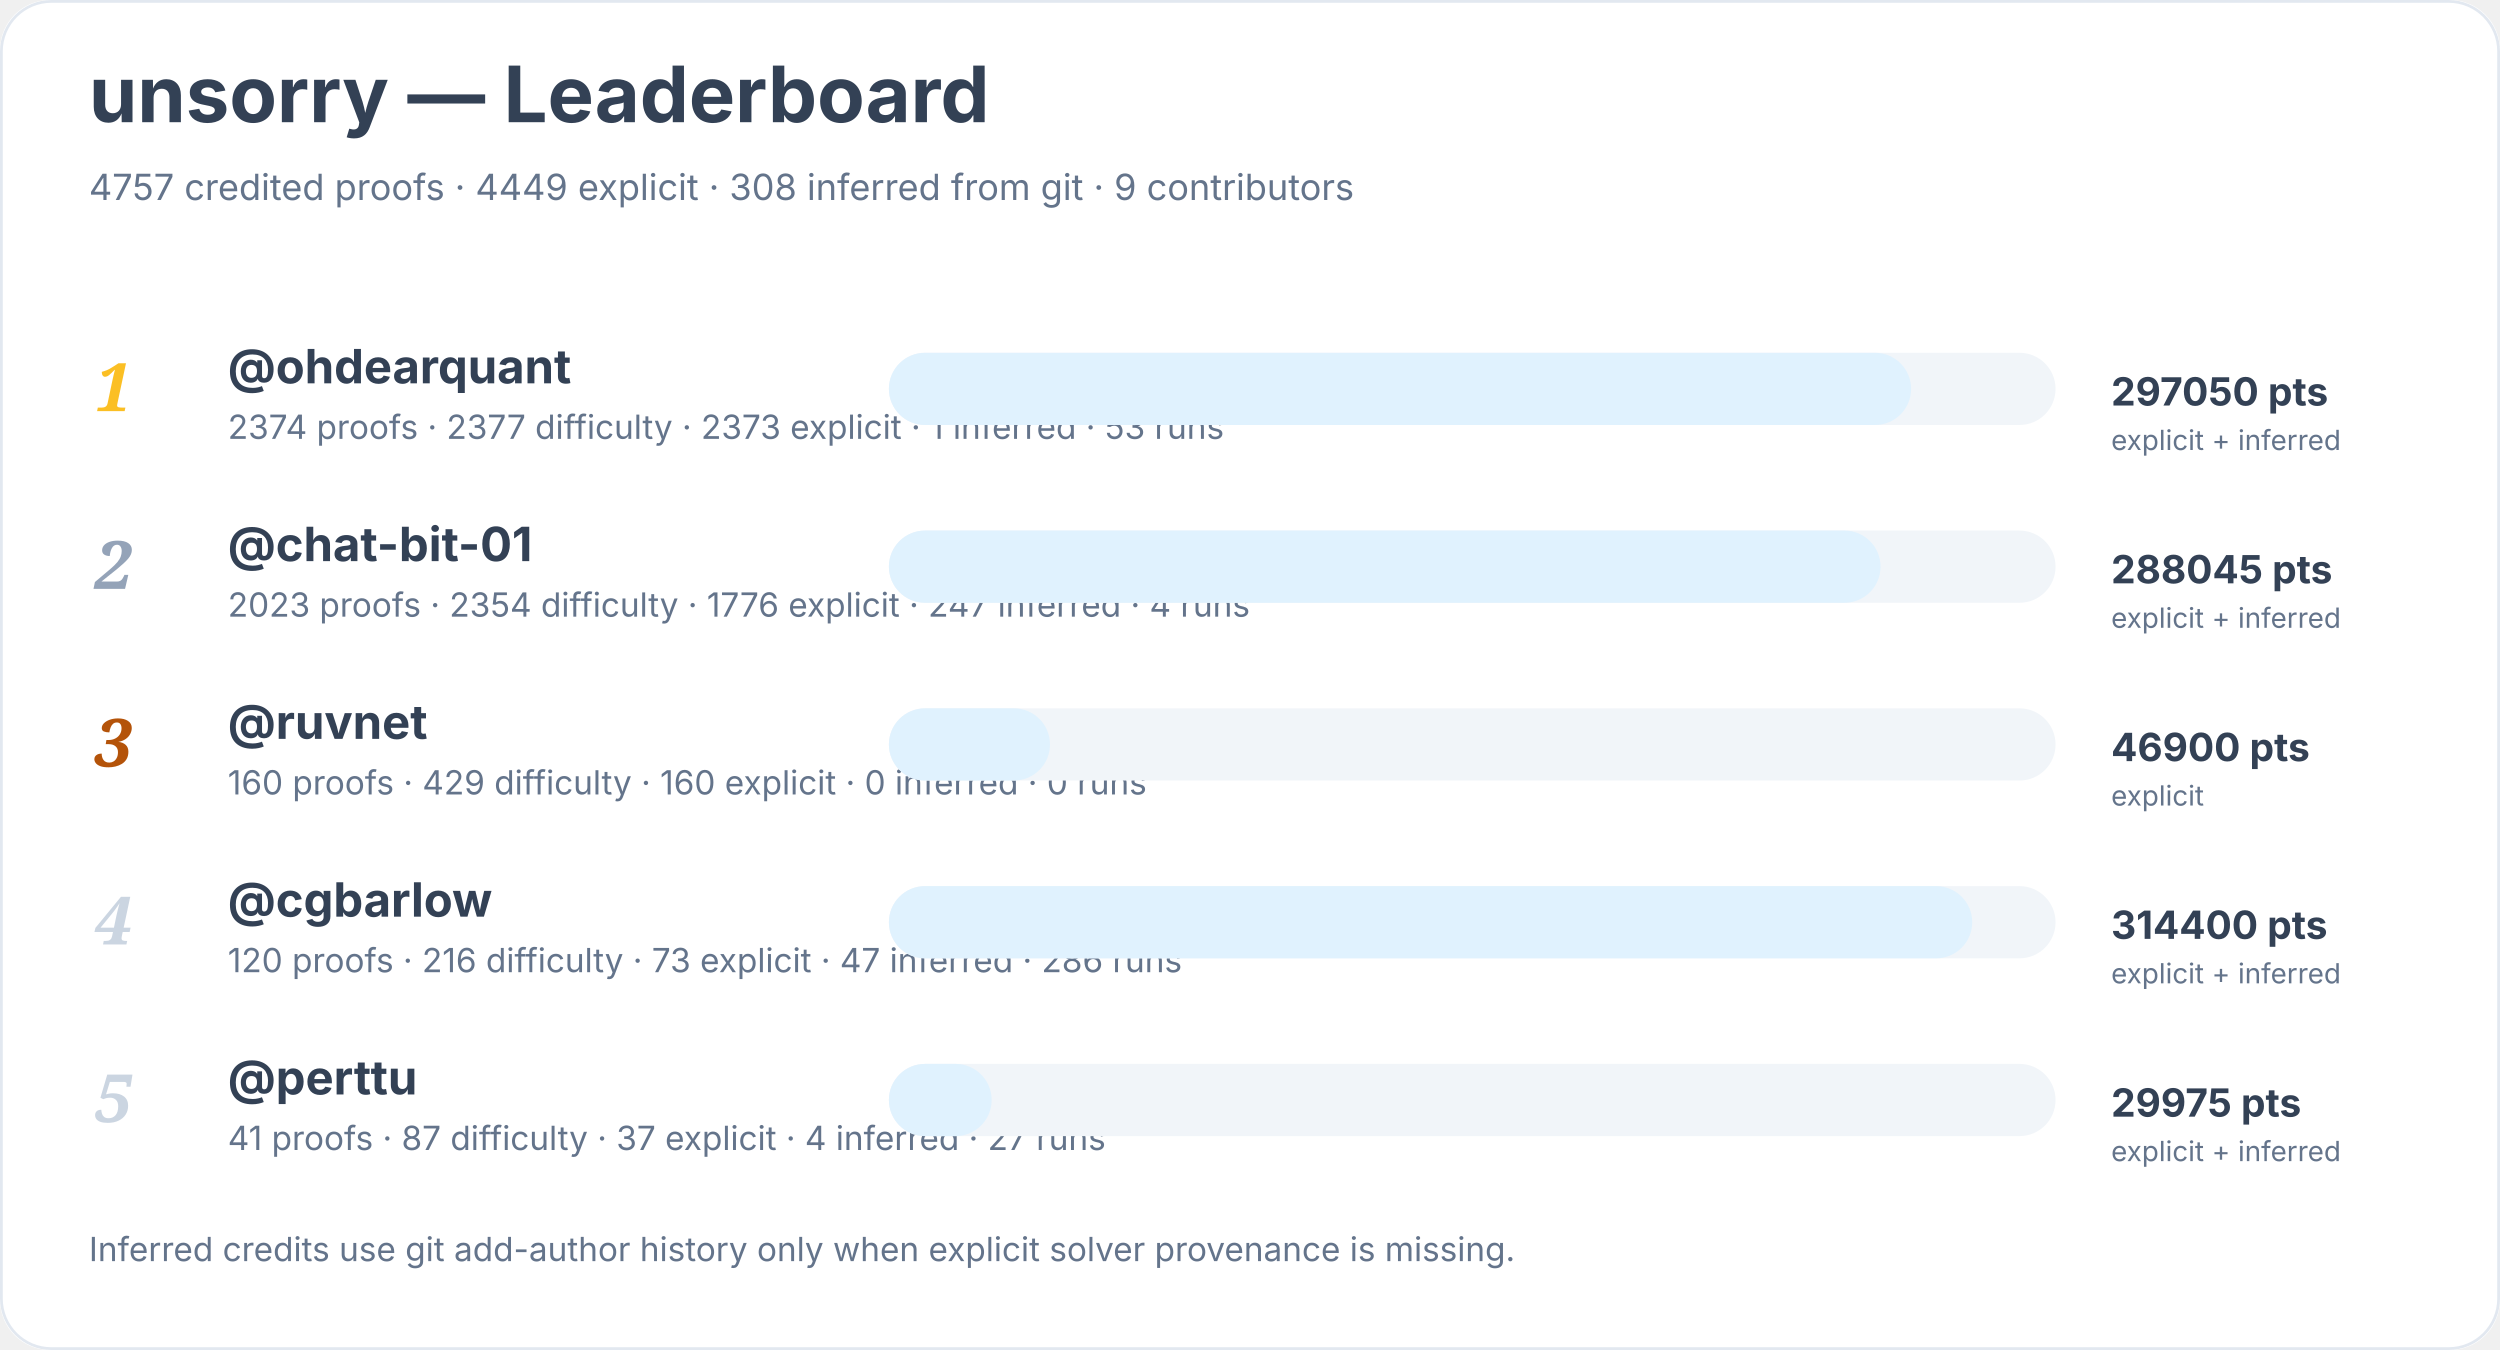
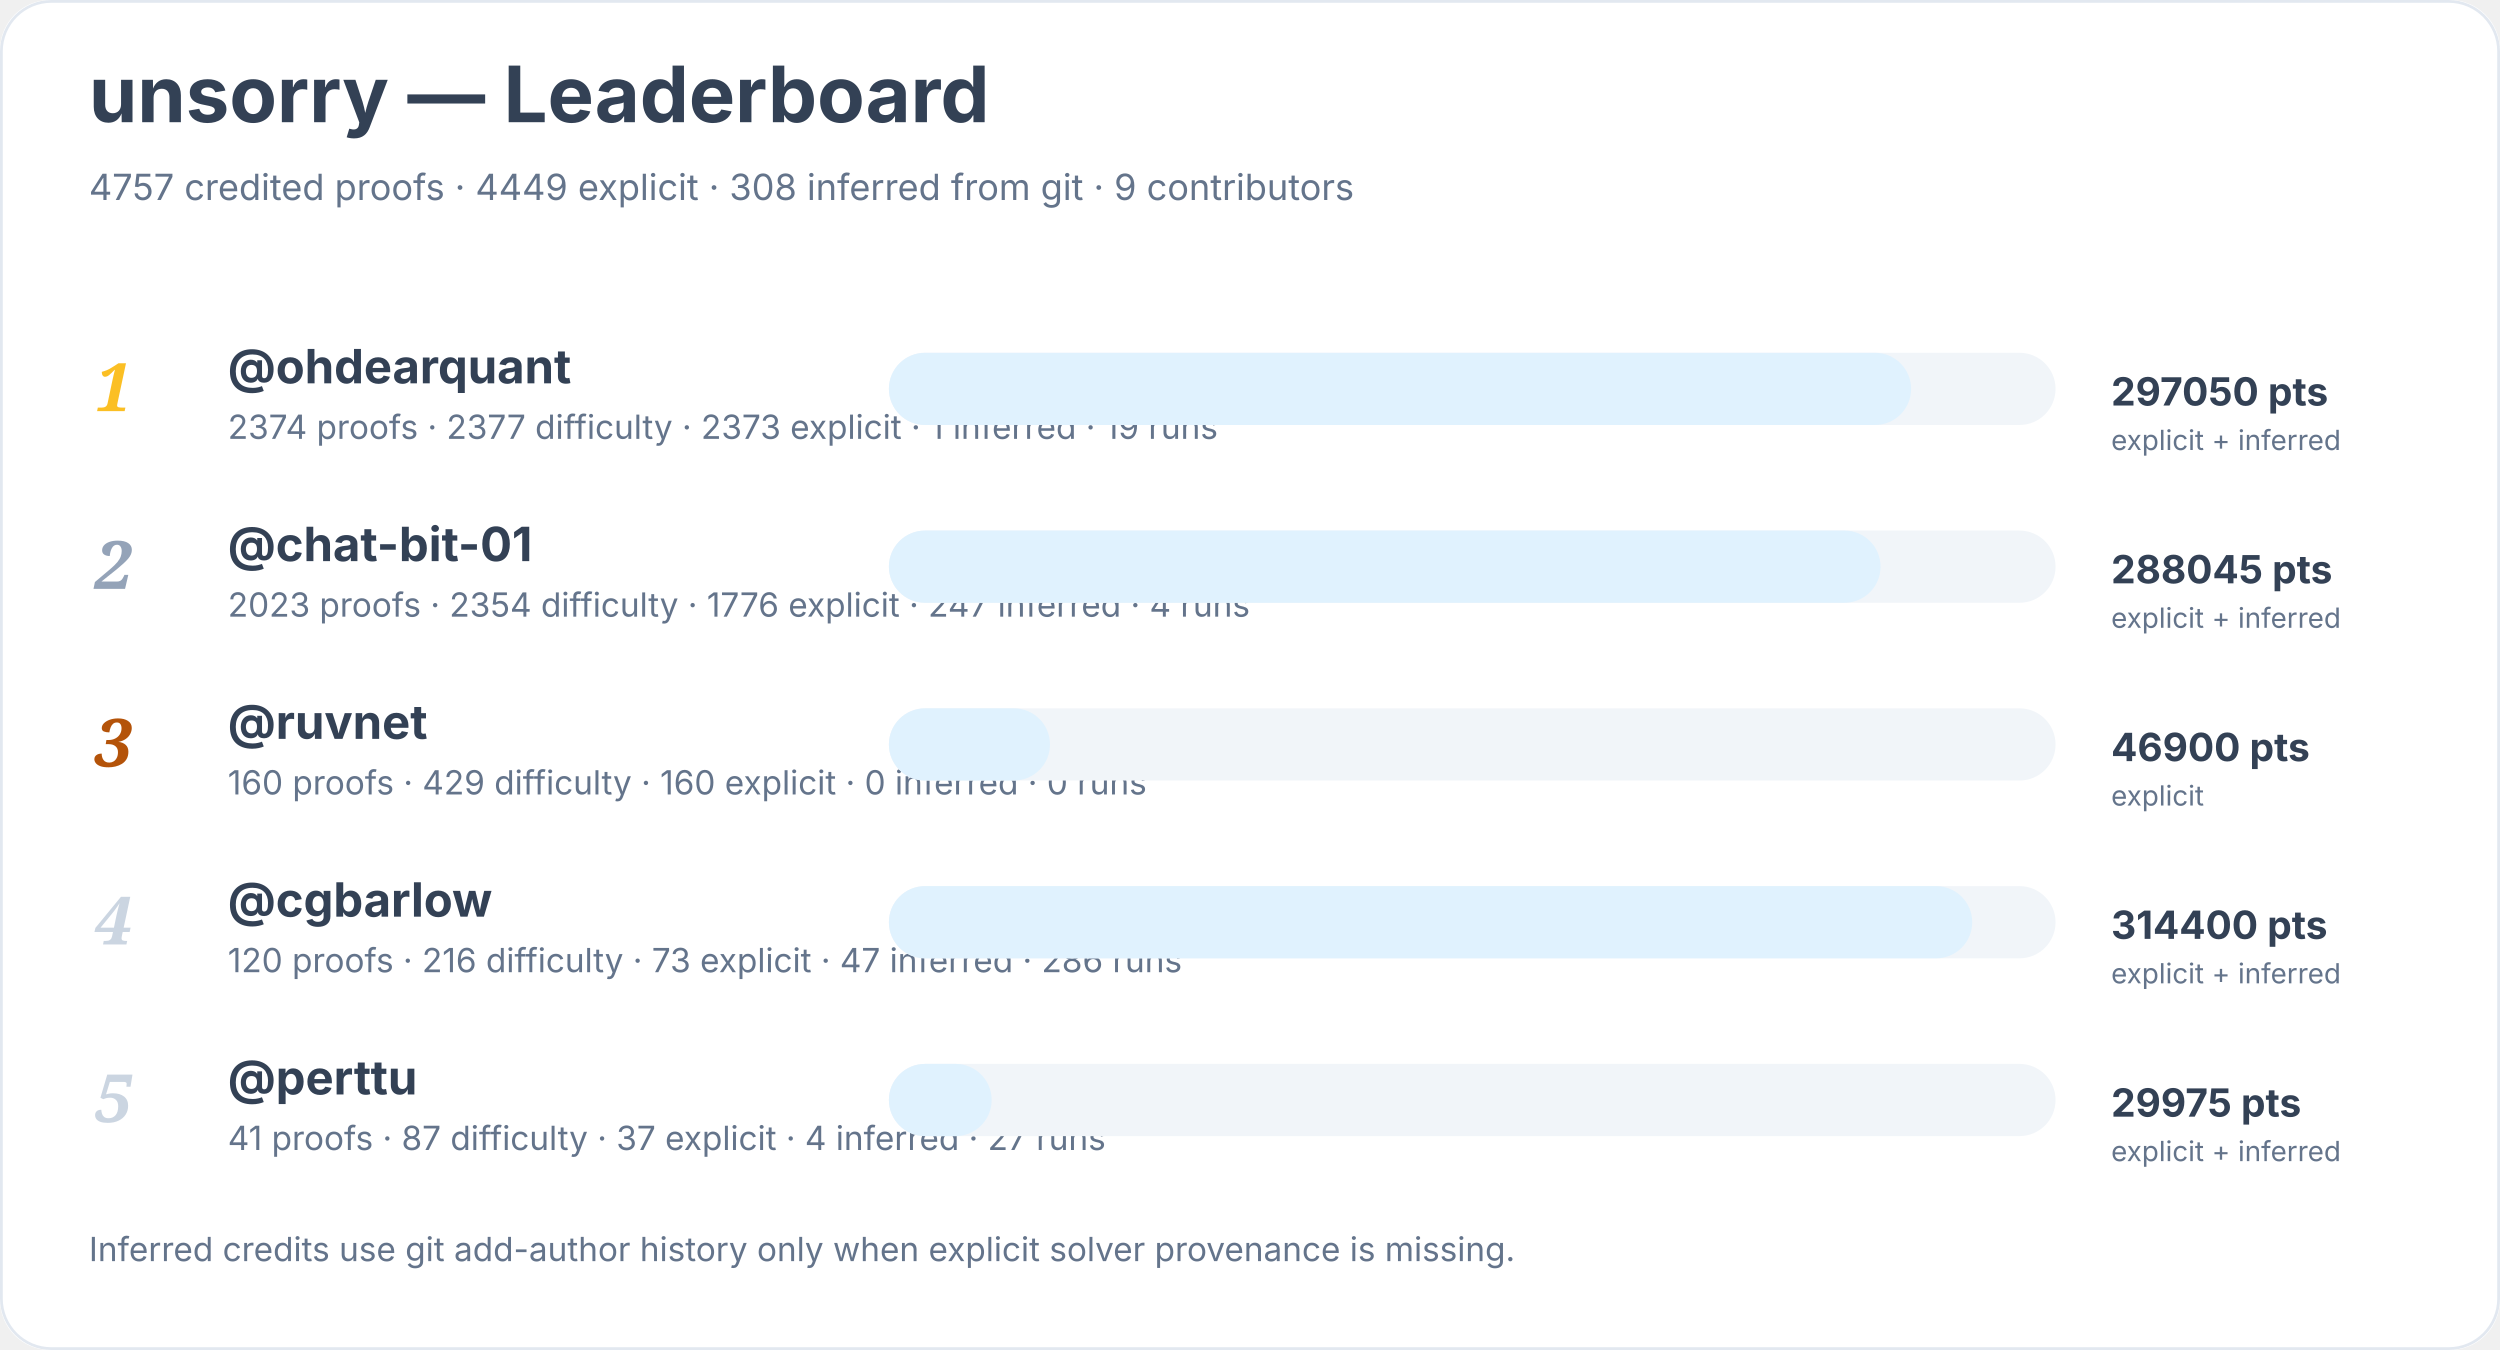
<svg xmlns="http://www.w3.org/2000/svg" width="900" height="486" viewBox="0 0 900 486" role="img" aria-labelledby="title desc">
  <rect width="900" height="100%" rx="18" fill="#ffffff" />
  <rect x="0.5" y="0.5" width="899" height="485" rx="18" fill="none" stroke="#e2e8f0" />
  <text x="32" y="44" font-family="Inter, system-ui, sans-serif" font-size="28" font-weight="700" fill="#334155">unsorry — Leaderboard</text>
  <text x="32" y="72" font-family="Inter, system-ui, sans-serif" font-size="13" fill="#64748b">4757 credited proofs · 4449 explicit · 308 inferred from git · 9 contributors</text>
  <text x="34" y="148" font-family="Georgia, serif" font-size="24" font-style="italic" font-weight="700" fill="#fbbf24">1</text>
  <a href="https://github.com/ohdearquant">
    <text x="82" y="138" font-family="Inter, system-ui, sans-serif" font-size="17" font-weight="650" fill="#334155">@ohdearquant</text>
  </a>
-   <text x="82" y="158" font-family="Inter, system-ui, sans-serif" font-size="12" fill="#64748b">2374 proofs · 2377 difficulty · 2373 explicit · 1 inferred · 53 runs</text>
+   <text x="82" y="158" font-family="Inter, system-ui, sans-serif" font-size="12" fill="#64748b">2374 proofs · 2377 difficulty · 2373 explicit · 1 inferred · 19 runs</text>
  <rect x="320" y="127" width="420" height="26" rx="13" fill="#f1f5f9" />
  <rect x="320" y="127" width="368" height="26" rx="13" fill="#e0f2fe" />
  <text x="760" y="146" font-family="Inter, system-ui, sans-serif" font-size="14" font-weight="700" fill="#334155">297050 pts</text>
  <text x="760" y="162" font-family="Inter, system-ui, sans-serif" font-size="10" fill="#64748b">explicit + inferred</text>
  <text x="34" y="212" font-family="Georgia, serif" font-size="24" font-style="italic" font-weight="700" fill="#94a3b8">2</text>
  <a href="https://github.com/chat-bit-01">
    <text x="82" y="202" font-family="Inter, system-ui, sans-serif" font-size="17" font-weight="650" fill="#334155">@chat-bit-01</text>
  </a>
  <text x="82" y="222" font-family="Inter, system-ui, sans-serif" font-size="12" fill="#64748b">2023 proofs · 2354 difficulty · 1776 explicit · 247 inferred · 4 runs</text>
  <rect x="320" y="191" width="420" height="26" rx="13" fill="#f1f5f9" />
  <rect x="320" y="191" width="357" height="26" rx="13" fill="#e0f2fe" />
  <text x="760" y="210" font-family="Inter, system-ui, sans-serif" font-size="14" font-weight="700" fill="#334155">288045 pts</text>
  <text x="760" y="226" font-family="Inter, system-ui, sans-serif" font-size="10" fill="#64748b">explicit + inferred</text>
  <text x="34" y="276" font-family="Georgia, serif" font-size="24" font-style="italic" font-weight="700" fill="#b45309">3</text>
  <a href="https://github.com/ruvnet">
    <text x="82" y="266" font-family="Inter, system-ui, sans-serif" font-size="17" font-weight="650" fill="#334155">@ruvnet</text>
  </a>
  <text x="82" y="286" font-family="Inter, system-ui, sans-serif" font-size="12" fill="#64748b">160 proofs · 429 difficulty · 160 explicit · 0 inferred · 0 runs</text>
  <rect x="320" y="255" width="420" height="26" rx="13" fill="#f1f5f9" />
  <rect x="320" y="255" width="58" height="26" rx="13" fill="#e0f2fe" />
  <text x="760" y="274" font-family="Inter, system-ui, sans-serif" font-size="14" font-weight="700" fill="#334155">46900 pts</text>
  <text x="760" y="290" font-family="Inter, system-ui, sans-serif" font-size="10" fill="#64748b">explicit</text>
  <text x="34" y="340" font-family="Georgia, serif" font-size="24" font-style="italic" font-weight="700" fill="#cbd5e1">4</text>
  <a href="https://github.com/cgbarlow">
    <text x="82" y="330" font-family="Inter, system-ui, sans-serif" font-size="17" font-weight="650" fill="#334155">@cgbarlow</text>
  </a>
  <text x="82" y="350" font-family="Inter, system-ui, sans-serif" font-size="12" fill="#64748b">120 proofs · 216 difficulty · 73 explicit · 47 inferred · 286 runs</text>
  <rect x="320" y="319" width="420" height="26" rx="13" fill="#f1f5f9" />
  <rect x="320" y="319" width="390" height="26" rx="13" fill="#e0f2fe" />
  <text x="760" y="338" font-family="Inter, system-ui, sans-serif" font-size="14" font-weight="700" fill="#334155">314400 pts</text>
  <text x="760" y="354" font-family="Inter, system-ui, sans-serif" font-size="10" fill="#64748b">explicit + inferred</text>
  <text x="34" y="404" font-family="Georgia, serif" font-size="24" font-style="italic" font-weight="700" fill="#cbd5e1">5</text>
  <a href="https://github.com/perttu">
    <text x="82" y="394" font-family="Inter, system-ui, sans-serif" font-size="17" font-weight="650" fill="#334155">@perttu</text>
  </a>
  <text x="82" y="414" font-family="Inter, system-ui, sans-serif" font-size="12" fill="#64748b">41 proofs · 87 difficulty · 37 explicit · 4 inferred · 27 runs</text>
  <rect x="320" y="383" width="420" height="26" rx="13" fill="#f1f5f9" />
  <rect x="320" y="383" width="37" height="26" rx="13" fill="#e0f2fe" />
  <text x="760" y="402" font-family="Inter, system-ui, sans-serif" font-size="14" font-weight="700" fill="#334155">29975 pts</text>
  <text x="760" y="418" font-family="Inter, system-ui, sans-serif" font-size="10" fill="#64748b">explicit + inferred</text>
  <text x="32" y="454" font-family="Inter, system-ui, sans-serif" font-size="12" fill="#64748b">Inferred credits use git add-author history only when explicit solver provenance is missing.</text>
</svg>
